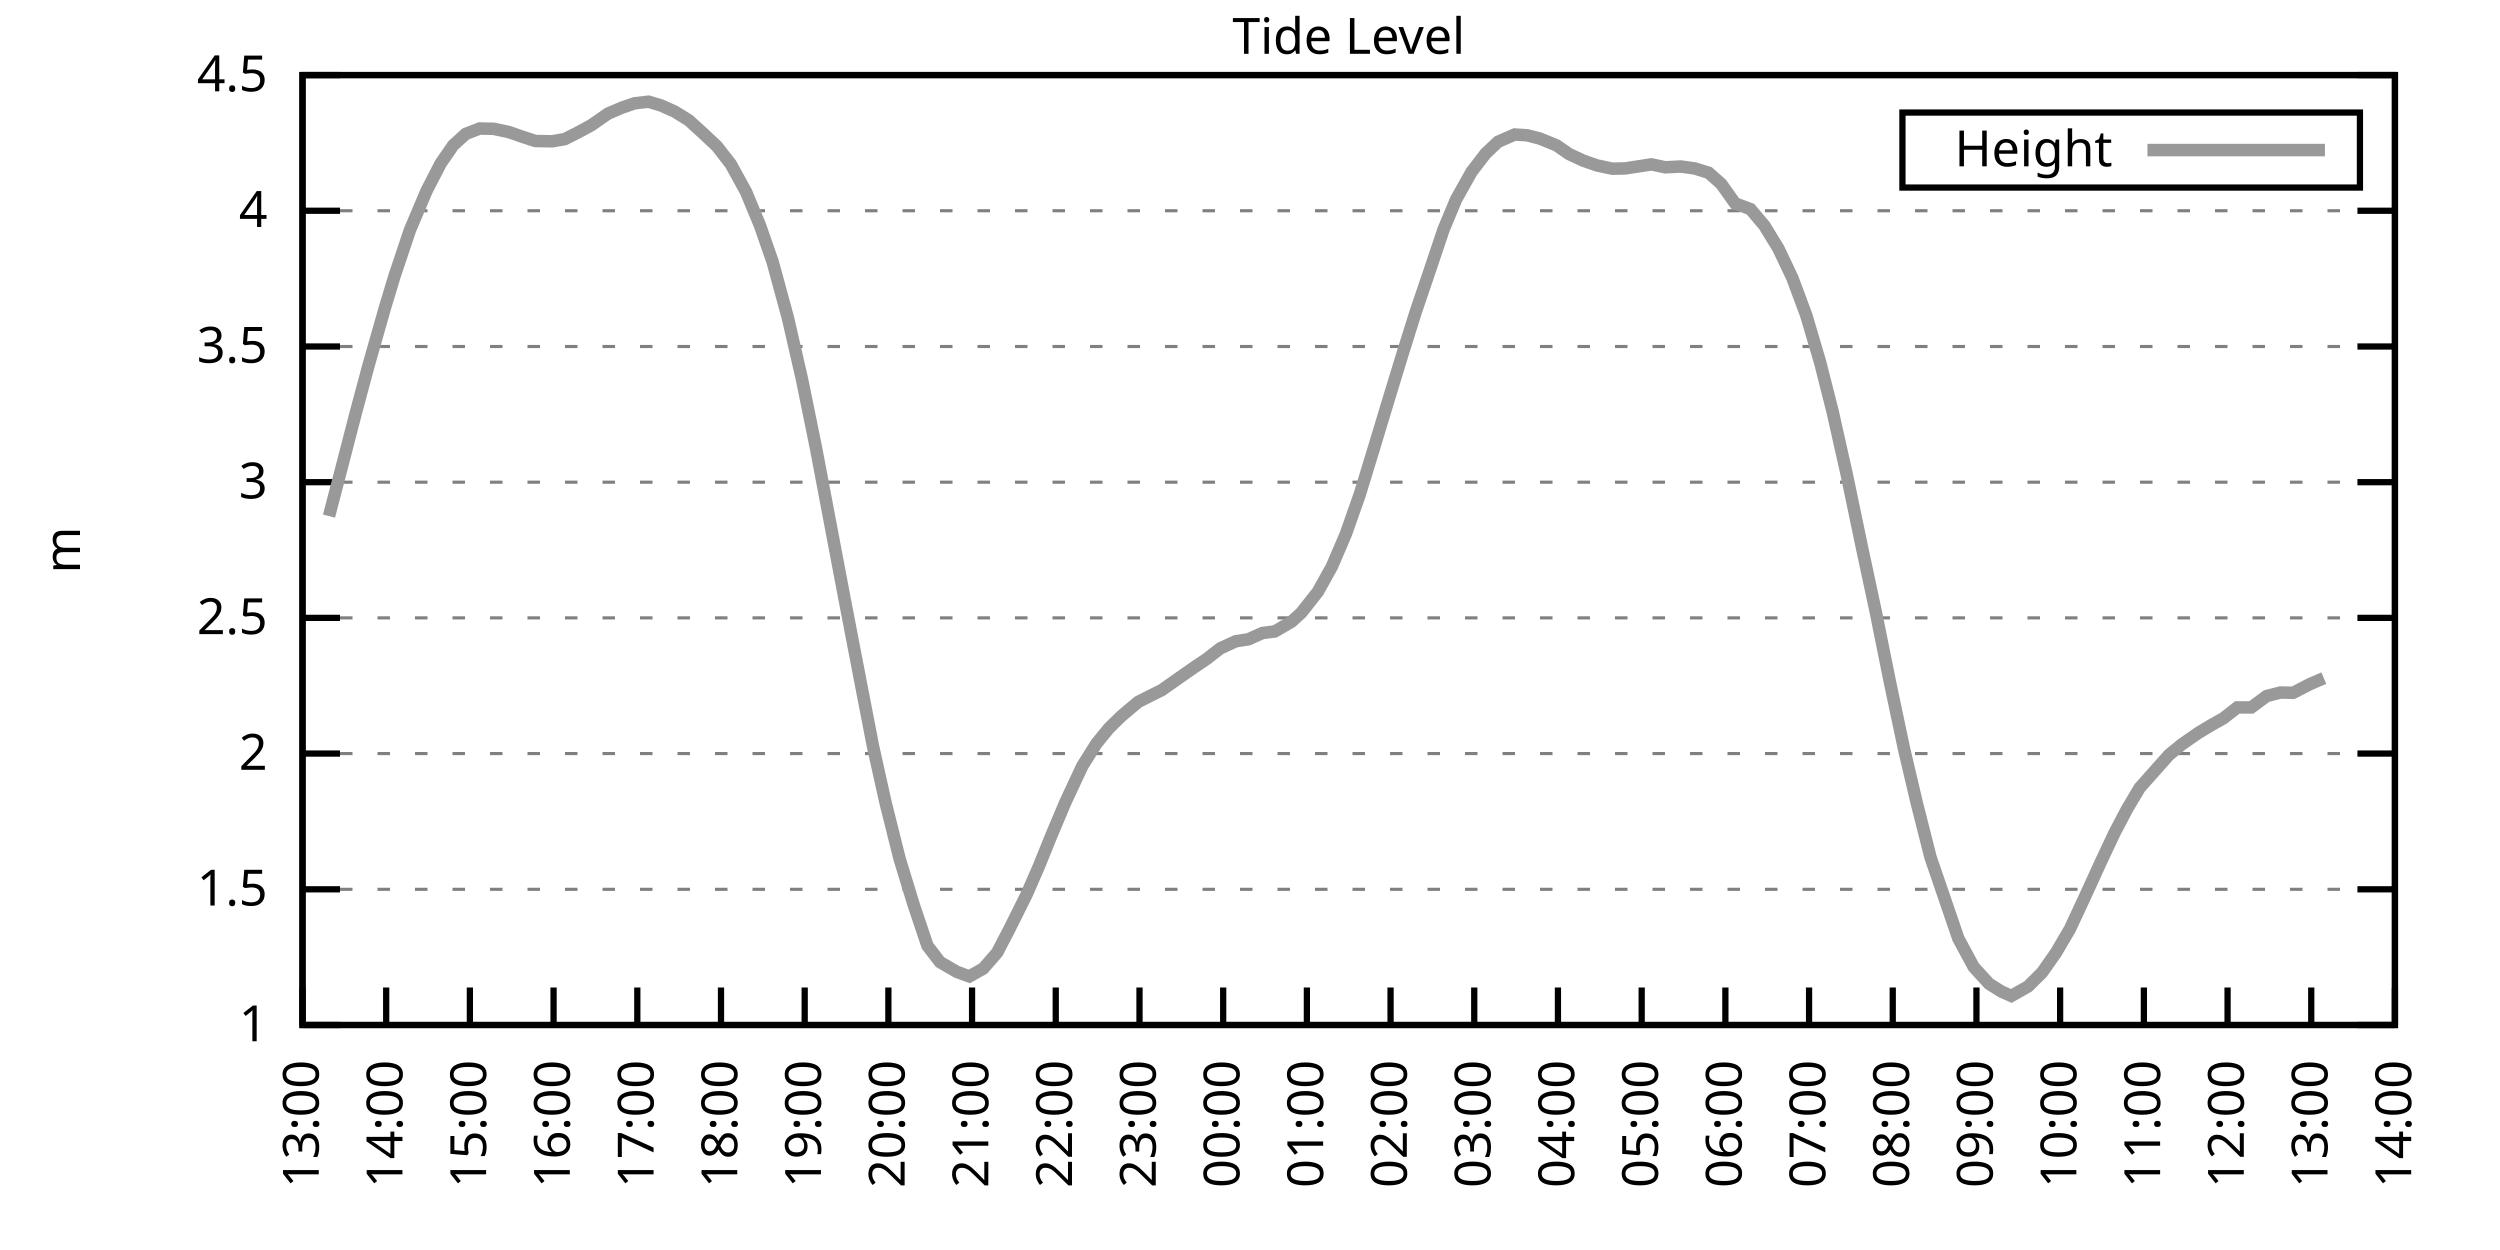
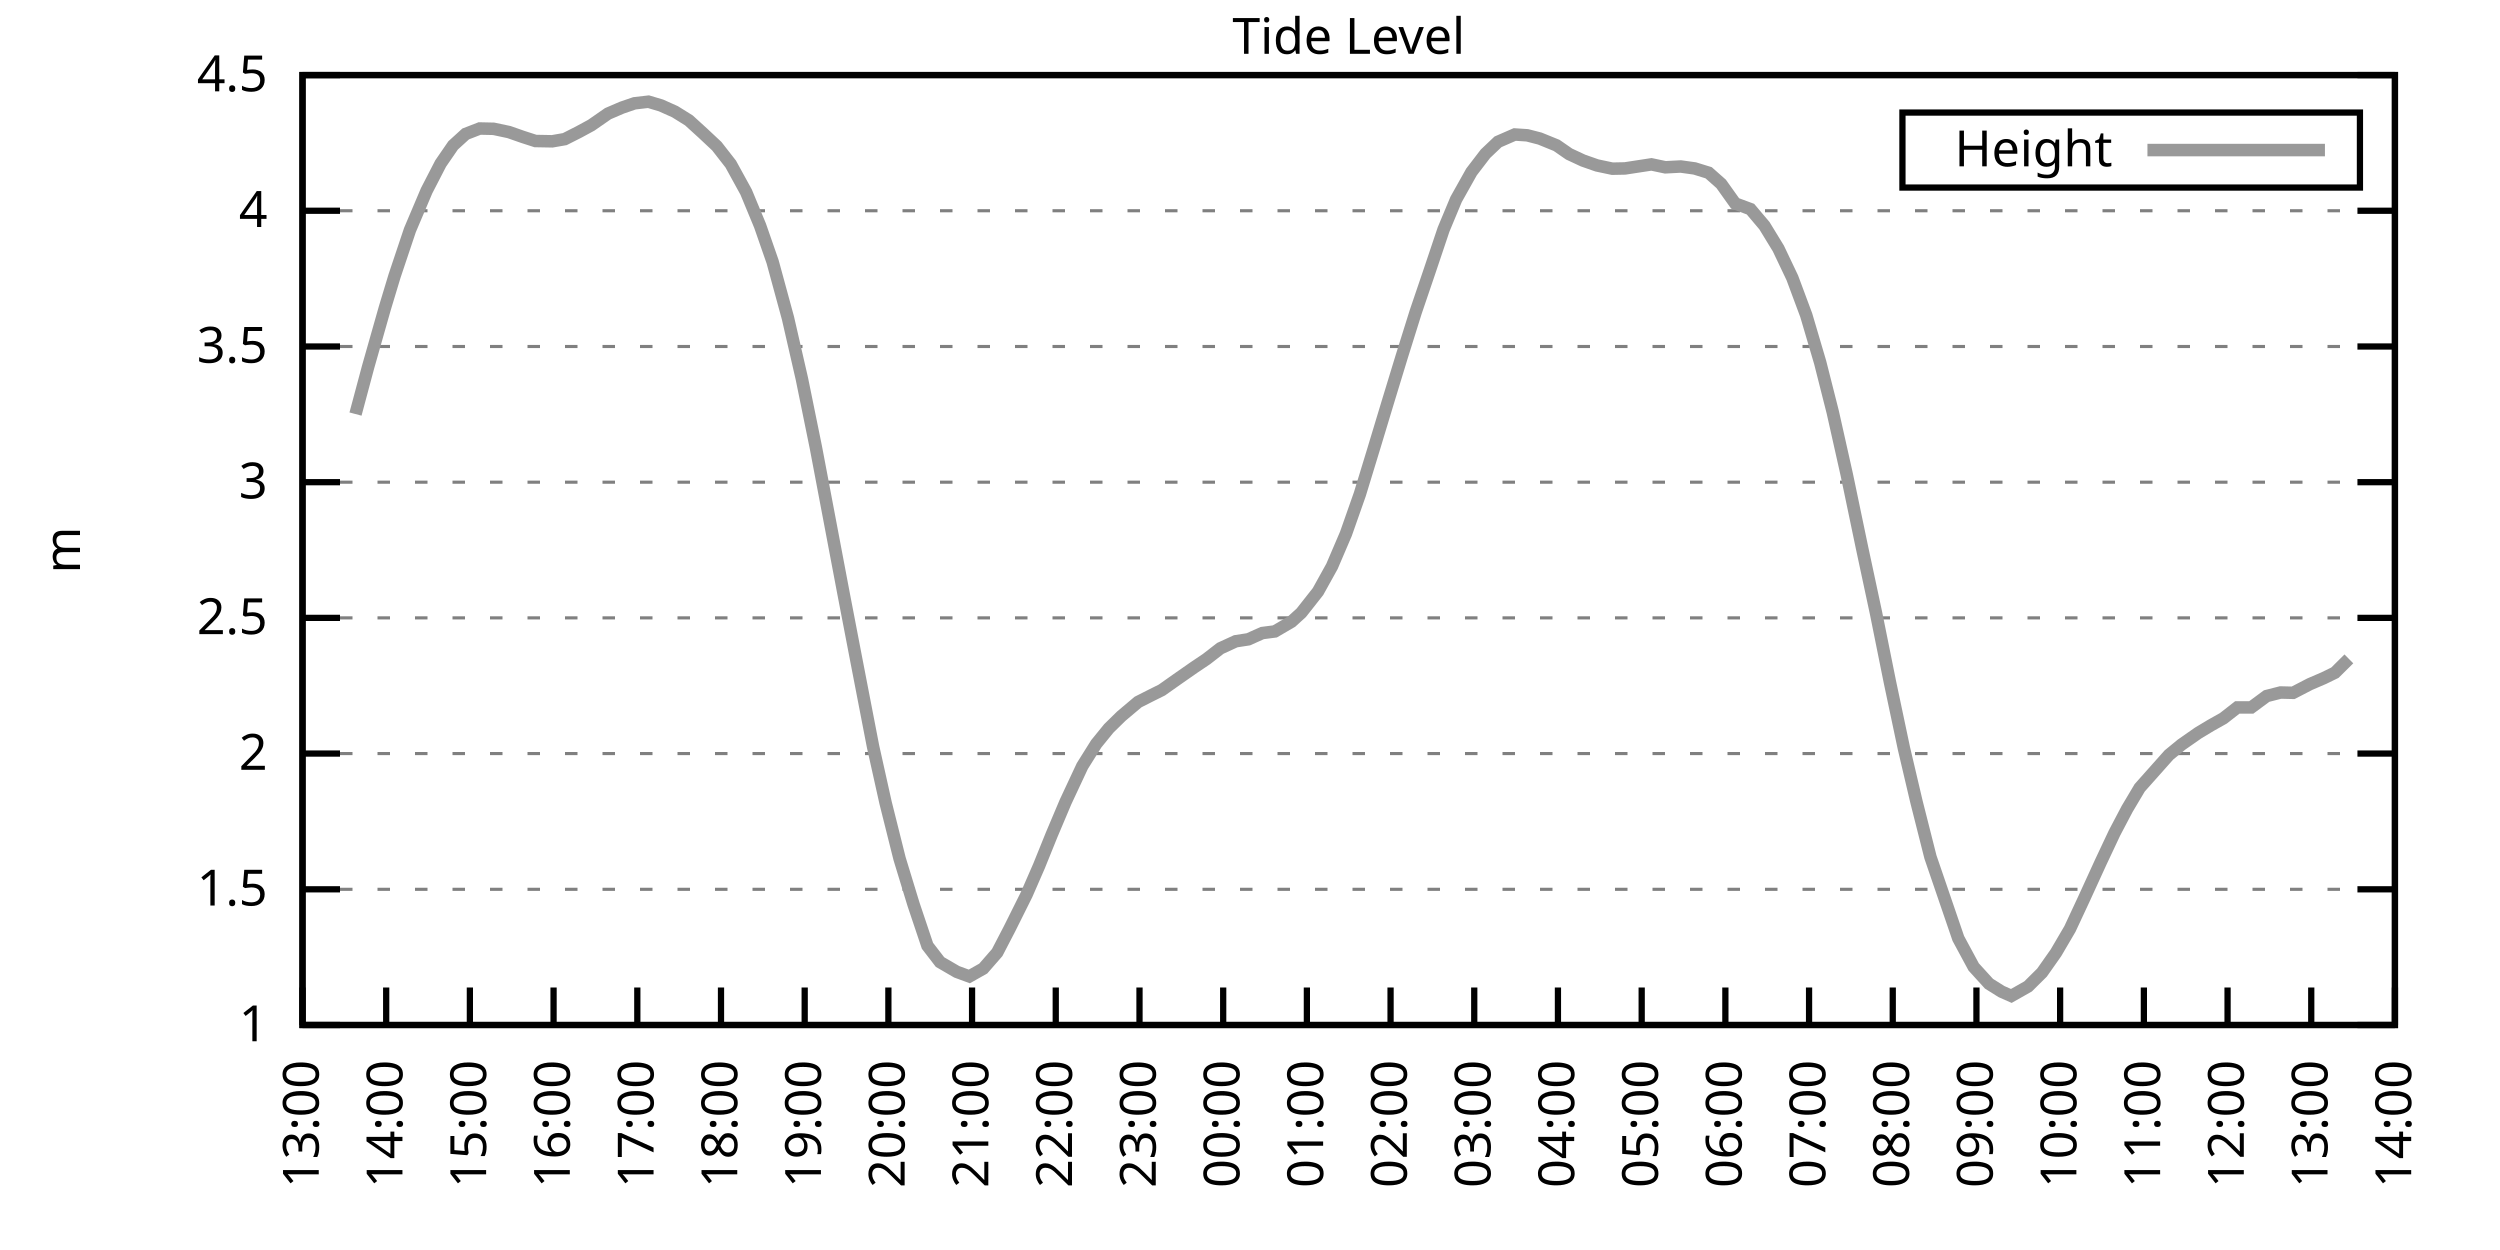
<svg xmlns="http://www.w3.org/2000/svg" xmlns:xlink="http://www.w3.org/1999/xlink" width="400" height="200" viewBox="0 0 400 200">
  <g id="gnuplot_canvas">
    <rect x="0" y="0" width="400" height="200" fill="none" />
    <defs>
      <circle id="gpDot" r="0.5" stroke-width="0.5" stroke="currentColor" />
      <path id="gpPt0" stroke-width="0.333" stroke="currentColor" d="M-1,0 h2 M0,-1 v2" />
      <path id="gpPt1" stroke-width="0.333" stroke="currentColor" d="M-1,-1 L1,1 M1,-1 L-1,1" />
      <path id="gpPt2" stroke-width="0.333" stroke="currentColor" d="M-1,0 L1,0 M0,-1 L0,1 M-1,-1 L1,1 M-1,1 L1,-1" />
      <rect id="gpPt3" stroke-width="0.333" stroke="currentColor" x="-1" y="-1" width="2" height="2" />
      <rect id="gpPt4" stroke-width="0.333" stroke="currentColor" fill="currentColor" x="-1" y="-1" width="2" height="2" />
      <circle id="gpPt5" stroke-width="0.333" stroke="currentColor" cx="0" cy="0" r="1" />
      <use xlink:href="#gpPt5" id="gpPt6" fill="currentColor" stroke="none" />
      <path id="gpPt7" stroke-width="0.333" stroke="currentColor" d="M0,-1.33 L-1.33,0.67 L1.33,0.67 z" />
      <use xlink:href="#gpPt7" id="gpPt8" fill="currentColor" stroke="none" />
      <use xlink:href="#gpPt7" id="gpPt9" stroke="currentColor" transform="rotate(180)" />
      <use xlink:href="#gpPt9" id="gpPt10" fill="currentColor" stroke="none" />
      <use xlink:href="#gpPt3" id="gpPt11" stroke="currentColor" transform="rotate(45)" />
      <use xlink:href="#gpPt11" id="gpPt12" fill="currentColor" stroke="none" />
      <path id="gpPt13" stroke-width="0.333" stroke="currentColor" d="M0,1.330 L1.265,0.411 L0.782,-1.067 L-0.782,-1.076 L-1.265,0.411 z" />
      <use xlink:href="#gpPt13" id="gpPt14" fill="currentColor" stroke="none" />
      <filter id="textbox" filterUnits="objectBoundingBox" x="0" y="0" height="1" width="1">
        <feFlood flood-color="white" flood-opacity="1" result="bgnd" />
        <feComposite in="SourceGraphic" in2="bgnd" operator="atop" />
      </filter>
      <filter id="greybox" filterUnits="objectBoundingBox" x="0" y="0" height="1" width="1">
        <feFlood flood-color="lightgrey" flood-opacity="1" result="grey" />
        <feComposite in="SourceGraphic" in2="grey" operator="atop" />
      </filter>
    </defs>
    <g fill="none" color="white" stroke="currentColor" stroke-width="1.00" stroke-linecap="butt" stroke-linejoin="miter">
</g>
    <g fill="none" color="black" stroke="currentColor" stroke-width="1.00" stroke-linecap="butt" stroke-linejoin="miter">
      <g stroke="none" shape-rendering="crispEdges">
        <polygon fill="rgb(255, 255, 255)" points="48.40,164.00 383.18,164.00 383.18,12.02 48.40,12.02 " />
      </g>
    </g>
    <g fill="none" color="black" stroke="currentColor" stroke-width="1.00" stroke-linecap="butt" stroke-linejoin="miter">
</g>
    <g fill="none" color="black" stroke="black" stroke-width="0.50" stroke-linecap="butt" stroke-linejoin="miter">
</g>
    <g fill="none" color="gray" stroke="currentColor" stroke-width="0.50" stroke-linecap="butt" stroke-linejoin="miter">
      <path stroke="gray" stroke-dasharray="2,4" class="gridline" d="M48.40,164.00 L383.19,164.00  " />
    </g>
    <g fill="none" color="gray" stroke="gray" stroke-width="1.00" stroke-linecap="butt" stroke-linejoin="miter">
</g>
    <g fill="none" color="black" stroke="currentColor" stroke-width="1.00" stroke-linecap="butt" stroke-linejoin="miter">
      <path stroke="black" d="M48.40,164.00 L54.40,164.00 M383.19,164.00 L377.19,164.00  " />
      <g transform="translate(42.80,166.60)" stroke="none" fill="black" font-family="Sans" font-size="8.00" text-anchor="end">
        <text>
          <tspan font-family="Sans"> 1</tspan>
        </text>
      </g>
    </g>
    <g fill="none" color="black" stroke="currentColor" stroke-width="1.00" stroke-linecap="butt" stroke-linejoin="miter">
</g>
    <g fill="none" color="black" stroke="black" stroke-width="0.50" stroke-linecap="butt" stroke-linejoin="miter">
</g>
    <g fill="none" color="gray" stroke="currentColor" stroke-width="0.50" stroke-linecap="butt" stroke-linejoin="miter">
      <path stroke="gray" stroke-dasharray="2,4" class="gridline" d="M48.40,142.29 L383.19,142.29  " />
    </g>
    <g fill="none" color="gray" stroke="gray" stroke-width="1.00" stroke-linecap="butt" stroke-linejoin="miter">
</g>
    <g fill="none" color="black" stroke="currentColor" stroke-width="1.00" stroke-linecap="butt" stroke-linejoin="miter">
      <path stroke="black" d="M48.40,142.29 L54.40,142.29 M383.19,142.29 L377.19,142.29  " />
      <g transform="translate(42.80,144.89)" stroke="none" fill="black" font-family="Sans" font-size="8.00" text-anchor="end">
        <text>
          <tspan font-family="Sans"> 1.5</tspan>
        </text>
      </g>
    </g>
    <g fill="none" color="black" stroke="currentColor" stroke-width="1.00" stroke-linecap="butt" stroke-linejoin="miter">
</g>
    <g fill="none" color="black" stroke="black" stroke-width="0.50" stroke-linecap="butt" stroke-linejoin="miter">
</g>
    <g fill="none" color="gray" stroke="currentColor" stroke-width="0.50" stroke-linecap="butt" stroke-linejoin="miter">
      <path stroke="gray" stroke-dasharray="2,4" class="gridline" d="M48.40,120.57 L383.19,120.57  " />
    </g>
    <g fill="none" color="gray" stroke="gray" stroke-width="1.00" stroke-linecap="butt" stroke-linejoin="miter">
</g>
    <g fill="none" color="black" stroke="currentColor" stroke-width="1.00" stroke-linecap="butt" stroke-linejoin="miter">
      <path stroke="black" d="M48.40,120.57 L54.40,120.57 M383.19,120.57 L377.19,120.57  " />
      <g transform="translate(42.80,123.17)" stroke="none" fill="black" font-family="Sans" font-size="8.00" text-anchor="end">
        <text>
          <tspan font-family="Sans"> 2</tspan>
        </text>
      </g>
    </g>
    <g fill="none" color="black" stroke="currentColor" stroke-width="1.00" stroke-linecap="butt" stroke-linejoin="miter">
</g>
    <g fill="none" color="black" stroke="black" stroke-width="0.50" stroke-linecap="butt" stroke-linejoin="miter">
</g>
    <g fill="none" color="gray" stroke="currentColor" stroke-width="0.50" stroke-linecap="butt" stroke-linejoin="miter">
      <path stroke="gray" stroke-dasharray="2,4" class="gridline" d="M48.40,98.86 L383.19,98.86  " />
    </g>
    <g fill="none" color="gray" stroke="gray" stroke-width="1.00" stroke-linecap="butt" stroke-linejoin="miter">
</g>
    <g fill="none" color="black" stroke="currentColor" stroke-width="1.00" stroke-linecap="butt" stroke-linejoin="miter">
      <path stroke="black" d="M48.40,98.86 L54.40,98.86 M383.19,98.86 L377.19,98.86  " />
      <g transform="translate(42.80,101.46)" stroke="none" fill="black" font-family="Sans" font-size="8.00" text-anchor="end">
        <text>
          <tspan font-family="Sans"> 2.5</tspan>
        </text>
      </g>
    </g>
    <g fill="none" color="black" stroke="currentColor" stroke-width="1.00" stroke-linecap="butt" stroke-linejoin="miter">
</g>
    <g fill="none" color="black" stroke="black" stroke-width="0.50" stroke-linecap="butt" stroke-linejoin="miter">
</g>
    <g fill="none" color="gray" stroke="currentColor" stroke-width="0.50" stroke-linecap="butt" stroke-linejoin="miter">
      <path stroke="gray" stroke-dasharray="2,4" class="gridline" d="M48.40,77.15 L383.19,77.15  " />
    </g>
    <g fill="none" color="gray" stroke="gray" stroke-width="1.00" stroke-linecap="butt" stroke-linejoin="miter">
</g>
    <g fill="none" color="black" stroke="currentColor" stroke-width="1.00" stroke-linecap="butt" stroke-linejoin="miter">
      <path stroke="black" d="M48.40,77.15 L54.40,77.15 M383.19,77.15 L377.19,77.15  " />
      <g transform="translate(42.80,79.75)" stroke="none" fill="black" font-family="Sans" font-size="8.00" text-anchor="end">
        <text>
          <tspan font-family="Sans"> 3</tspan>
        </text>
      </g>
    </g>
    <g fill="none" color="black" stroke="currentColor" stroke-width="1.00" stroke-linecap="butt" stroke-linejoin="miter">
</g>
    <g fill="none" color="black" stroke="black" stroke-width="0.50" stroke-linecap="butt" stroke-linejoin="miter">
</g>
    <g fill="none" color="gray" stroke="currentColor" stroke-width="0.50" stroke-linecap="butt" stroke-linejoin="miter">
      <path stroke="gray" stroke-dasharray="2,4" class="gridline" d="M48.40,55.44 L383.19,55.44  " />
    </g>
    <g fill="none" color="gray" stroke="gray" stroke-width="1.00" stroke-linecap="butt" stroke-linejoin="miter">
</g>
    <g fill="none" color="black" stroke="currentColor" stroke-width="1.00" stroke-linecap="butt" stroke-linejoin="miter">
      <path stroke="black" d="M48.40,55.44 L54.40,55.44 M383.19,55.44 L377.19,55.44  " />
      <g transform="translate(42.80,58.04)" stroke="none" fill="black" font-family="Sans" font-size="8.00" text-anchor="end">
        <text>
          <tspan font-family="Sans"> 3.5</tspan>
        </text>
      </g>
    </g>
    <g fill="none" color="black" stroke="currentColor" stroke-width="1.00" stroke-linecap="butt" stroke-linejoin="miter">
</g>
    <g fill="none" color="black" stroke="black" stroke-width="0.50" stroke-linecap="butt" stroke-linejoin="miter">
</g>
    <g fill="none" color="gray" stroke="currentColor" stroke-width="0.50" stroke-linecap="butt" stroke-linejoin="miter">
      <path stroke="gray" stroke-dasharray="2,4" class="gridline" d="M48.40,33.72 L383.19,33.72  " />
    </g>
    <g fill="none" color="gray" stroke="gray" stroke-width="1.00" stroke-linecap="butt" stroke-linejoin="miter">
</g>
    <g fill="none" color="black" stroke="currentColor" stroke-width="1.00" stroke-linecap="butt" stroke-linejoin="miter">
      <path stroke="black" d="M48.40,33.72 L54.40,33.72 M383.19,33.72 L377.19,33.72  " />
      <g transform="translate(42.80,36.32)" stroke="none" fill="black" font-family="Sans" font-size="8.00" text-anchor="end">
        <text>
          <tspan font-family="Sans"> 4</tspan>
        </text>
      </g>
    </g>
    <g fill="none" color="black" stroke="currentColor" stroke-width="1.00" stroke-linecap="butt" stroke-linejoin="miter">
</g>
    <g fill="none" color="black" stroke="black" stroke-width="0.50" stroke-linecap="butt" stroke-linejoin="miter">
</g>
    <g fill="none" color="gray" stroke="currentColor" stroke-width="0.50" stroke-linecap="butt" stroke-linejoin="miter">
      <path stroke="gray" stroke-dasharray="2,4" class="gridline" d="M48.40,12.01 L383.19,12.01  " />
    </g>
    <g fill="none" color="gray" stroke="gray" stroke-width="1.00" stroke-linecap="butt" stroke-linejoin="miter">
</g>
    <g fill="none" color="black" stroke="currentColor" stroke-width="1.00" stroke-linecap="butt" stroke-linejoin="miter">
      <path stroke="black" d="M48.40,12.01 L54.40,12.01 M383.19,12.01 L377.19,12.01  " />
      <g transform="translate(42.80,14.61)" stroke="none" fill="black" font-family="Sans" font-size="8.00" text-anchor="end">
        <text>
          <tspan font-family="Sans"> 4.5</tspan>
        </text>
      </g>
    </g>
    <g fill="none" color="black" stroke="currentColor" stroke-width="1.00" stroke-linecap="butt" stroke-linejoin="miter">
      <path stroke="black" d="M48.40,164.00 L48.40,158.00  " />
      <g transform="translate(51.00,169.60) rotate(270.00)" stroke="none" fill="black" font-family="Sans" font-size="8.00" text-anchor="end">
        <text>
          <tspan font-family="Sans">13:00</tspan>
        </text>
      </g>
    </g>
    <g fill="none" color="black" stroke="currentColor" stroke-width="1.00" stroke-linecap="butt" stroke-linejoin="miter">
      <path stroke="black" d="M61.79,164.00 L61.79,158.00  " />
      <g transform="translate(64.39,169.60) rotate(270.00)" stroke="none" fill="black" font-family="Sans" font-size="8.00" text-anchor="end">
        <text>
          <tspan font-family="Sans">14:00</tspan>
        </text>
      </g>
    </g>
    <g fill="none" color="black" stroke="currentColor" stroke-width="1.00" stroke-linecap="butt" stroke-linejoin="miter">
      <path stroke="black" d="M75.18,164.00 L75.18,158.00  " />
      <g transform="translate(77.78,169.60) rotate(270.00)" stroke="none" fill="black" font-family="Sans" font-size="8.00" text-anchor="end">
        <text>
          <tspan font-family="Sans">15:00</tspan>
        </text>
      </g>
    </g>
    <g fill="none" color="black" stroke="currentColor" stroke-width="1.00" stroke-linecap="butt" stroke-linejoin="miter">
      <path stroke="black" d="M88.57,164.00 L88.57,158.00  " />
      <g transform="translate(91.17,169.60) rotate(270.00)" stroke="none" fill="black" font-family="Sans" font-size="8.00" text-anchor="end">
        <text>
          <tspan font-family="Sans">16:00</tspan>
        </text>
      </g>
    </g>
    <g fill="none" color="black" stroke="currentColor" stroke-width="1.00" stroke-linecap="butt" stroke-linejoin="miter">
      <path stroke="black" d="M101.97,164.00 L101.97,158.00  " />
      <g transform="translate(104.57,169.60) rotate(270.00)" stroke="none" fill="black" font-family="Sans" font-size="8.00" text-anchor="end">
        <text>
          <tspan font-family="Sans">17:00</tspan>
        </text>
      </g>
    </g>
    <g fill="none" color="black" stroke="currentColor" stroke-width="1.00" stroke-linecap="butt" stroke-linejoin="miter">
      <path stroke="black" d="M115.36,164.00 L115.36,158.00  " />
      <g transform="translate(117.96,169.60) rotate(270.00)" stroke="none" fill="black" font-family="Sans" font-size="8.00" text-anchor="end">
        <text>
          <tspan font-family="Sans">18:00</tspan>
        </text>
      </g>
    </g>
    <g fill="none" color="black" stroke="currentColor" stroke-width="1.00" stroke-linecap="butt" stroke-linejoin="miter">
      <path stroke="black" d="M128.75,164.00 L128.75,158.00  " />
      <g transform="translate(131.35,169.60) rotate(270.00)" stroke="none" fill="black" font-family="Sans" font-size="8.00" text-anchor="end">
        <text>
          <tspan font-family="Sans">19:00</tspan>
        </text>
      </g>
    </g>
    <g fill="none" color="black" stroke="currentColor" stroke-width="1.00" stroke-linecap="butt" stroke-linejoin="miter">
      <path stroke="black" d="M142.14,164.00 L142.14,158.00  " />
      <g transform="translate(144.74,169.60) rotate(270.00)" stroke="none" fill="black" font-family="Sans" font-size="8.00" text-anchor="end">
        <text>
          <tspan font-family="Sans">20:00</tspan>
        </text>
      </g>
    </g>
    <g fill="none" color="black" stroke="currentColor" stroke-width="1.00" stroke-linecap="butt" stroke-linejoin="miter">
      <path stroke="black" d="M155.53,164.00 L155.53,158.00  " />
      <g transform="translate(158.13,169.60) rotate(270.00)" stroke="none" fill="black" font-family="Sans" font-size="8.00" text-anchor="end">
        <text>
          <tspan font-family="Sans">21:00</tspan>
        </text>
      </g>
    </g>
    <g fill="none" color="black" stroke="currentColor" stroke-width="1.00" stroke-linecap="butt" stroke-linejoin="miter">
      <path stroke="black" d="M168.92,164.00 L168.92,158.00  " />
      <g transform="translate(171.52,169.60) rotate(270.00)" stroke="none" fill="black" font-family="Sans" font-size="8.00" text-anchor="end">
        <text>
          <tspan font-family="Sans">22:00</tspan>
        </text>
      </g>
    </g>
    <g fill="none" color="black" stroke="currentColor" stroke-width="1.00" stroke-linecap="butt" stroke-linejoin="miter">
      <path stroke="black" d="M182.32,164.00 L182.32,158.00  " />
      <g transform="translate(184.92,169.60) rotate(270.00)" stroke="none" fill="black" font-family="Sans" font-size="8.00" text-anchor="end">
        <text>
          <tspan font-family="Sans">23:00</tspan>
        </text>
      </g>
    </g>
    <g fill="none" color="black" stroke="currentColor" stroke-width="1.00" stroke-linecap="butt" stroke-linejoin="miter">
      <path stroke="black" d="M195.71,164.00 L195.71,158.00  " />
      <g transform="translate(198.31,169.60) rotate(270.00)" stroke="none" fill="black" font-family="Sans" font-size="8.00" text-anchor="end">
        <text>
          <tspan font-family="Sans">00:00</tspan>
        </text>
      </g>
    </g>
    <g fill="none" color="black" stroke="currentColor" stroke-width="1.00" stroke-linecap="butt" stroke-linejoin="miter">
      <path stroke="black" d="M209.10,164.00 L209.10,158.00  " />
      <g transform="translate(211.70,169.60) rotate(270.00)" stroke="none" fill="black" font-family="Sans" font-size="8.00" text-anchor="end">
        <text>
          <tspan font-family="Sans">01:00</tspan>
        </text>
      </g>
    </g>
    <g fill="none" color="black" stroke="currentColor" stroke-width="1.00" stroke-linecap="butt" stroke-linejoin="miter">
      <path stroke="black" d="M222.49,164.00 L222.49,158.00  " />
      <g transform="translate(225.09,169.60) rotate(270.00)" stroke="none" fill="black" font-family="Sans" font-size="8.00" text-anchor="end">
        <text>
          <tspan font-family="Sans">02:00</tspan>
        </text>
      </g>
    </g>
    <g fill="none" color="black" stroke="currentColor" stroke-width="1.00" stroke-linecap="butt" stroke-linejoin="miter">
      <path stroke="black" d="M235.88,164.00 L235.88,158.00  " />
      <g transform="translate(238.48,169.60) rotate(270.00)" stroke="none" fill="black" font-family="Sans" font-size="8.00" text-anchor="end">
        <text>
          <tspan font-family="Sans">03:00</tspan>
        </text>
      </g>
    </g>
    <g fill="none" color="black" stroke="currentColor" stroke-width="1.00" stroke-linecap="butt" stroke-linejoin="miter">
      <path stroke="black" d="M249.27,164.00 L249.27,158.00  " />
      <g transform="translate(251.87,169.60) rotate(270.00)" stroke="none" fill="black" font-family="Sans" font-size="8.00" text-anchor="end">
        <text>
          <tspan font-family="Sans">04:00</tspan>
        </text>
      </g>
    </g>
    <g fill="none" color="black" stroke="currentColor" stroke-width="1.00" stroke-linecap="butt" stroke-linejoin="miter">
      <path stroke="black" d="M262.67,164.00 L262.67,158.00  " />
      <g transform="translate(265.27,169.60) rotate(270.00)" stroke="none" fill="black" font-family="Sans" font-size="8.00" text-anchor="end">
        <text>
          <tspan font-family="Sans">05:00</tspan>
        </text>
      </g>
    </g>
    <g fill="none" color="black" stroke="currentColor" stroke-width="1.00" stroke-linecap="butt" stroke-linejoin="miter">
      <path stroke="black" d="M276.06,164.00 L276.06,158.00  " />
      <g transform="translate(278.66,169.60) rotate(270.00)" stroke="none" fill="black" font-family="Sans" font-size="8.00" text-anchor="end">
        <text>
          <tspan font-family="Sans">06:00</tspan>
        </text>
      </g>
    </g>
    <g fill="none" color="black" stroke="currentColor" stroke-width="1.00" stroke-linecap="butt" stroke-linejoin="miter">
      <path stroke="black" d="M289.45,164.00 L289.45,158.00  " />
      <g transform="translate(292.05,169.60) rotate(270.00)" stroke="none" fill="black" font-family="Sans" font-size="8.00" text-anchor="end">
        <text>
          <tspan font-family="Sans">07:00</tspan>
        </text>
      </g>
    </g>
    <g fill="none" color="black" stroke="currentColor" stroke-width="1.00" stroke-linecap="butt" stroke-linejoin="miter">
      <path stroke="black" d="M302.84,164.00 L302.84,158.00  " />
      <g transform="translate(305.44,169.60) rotate(270.00)" stroke="none" fill="black" font-family="Sans" font-size="8.00" text-anchor="end">
        <text>
          <tspan font-family="Sans">08:00</tspan>
        </text>
      </g>
    </g>
    <g fill="none" color="black" stroke="currentColor" stroke-width="1.00" stroke-linecap="butt" stroke-linejoin="miter">
      <path stroke="black" d="M316.23,164.00 L316.23,158.00  " />
      <g transform="translate(318.83,169.60) rotate(270.00)" stroke="none" fill="black" font-family="Sans" font-size="8.00" text-anchor="end">
        <text>
          <tspan font-family="Sans">09:00</tspan>
        </text>
      </g>
    </g>
    <g fill="none" color="black" stroke="currentColor" stroke-width="1.00" stroke-linecap="butt" stroke-linejoin="miter">
      <path stroke="black" d="M329.62,164.00 L329.62,158.00  " />
      <g transform="translate(332.22,169.60) rotate(270.00)" stroke="none" fill="black" font-family="Sans" font-size="8.00" text-anchor="end">
        <text>
          <tspan font-family="Sans">10:00</tspan>
        </text>
      </g>
    </g>
    <g fill="none" color="black" stroke="currentColor" stroke-width="1.00" stroke-linecap="butt" stroke-linejoin="miter">
      <path stroke="black" d="M343.02,164.00 L343.02,158.00  " />
      <g transform="translate(345.62,169.60) rotate(270.00)" stroke="none" fill="black" font-family="Sans" font-size="8.00" text-anchor="end">
        <text>
          <tspan font-family="Sans">11:00</tspan>
        </text>
      </g>
    </g>
    <g fill="none" color="black" stroke="currentColor" stroke-width="1.00" stroke-linecap="butt" stroke-linejoin="miter">
      <path stroke="black" d="M356.41,164.00 L356.41,158.00  " />
      <g transform="translate(359.01,169.60) rotate(270.00)" stroke="none" fill="black" font-family="Sans" font-size="8.00" text-anchor="end">
        <text>
          <tspan font-family="Sans">12:00</tspan>
        </text>
      </g>
    </g>
    <g fill="none" color="black" stroke="currentColor" stroke-width="1.00" stroke-linecap="butt" stroke-linejoin="miter">
      <path stroke="black" d="M369.80,164.00 L369.80,158.00  " />
      <g transform="translate(372.40,169.60) rotate(270.00)" stroke="none" fill="black" font-family="Sans" font-size="8.00" text-anchor="end">
        <text>
          <tspan font-family="Sans">13:00</tspan>
        </text>
      </g>
    </g>
    <g fill="none" color="black" stroke="currentColor" stroke-width="1.00" stroke-linecap="butt" stroke-linejoin="miter">
      <path stroke="black" d="M383.19,164.00 L383.19,158.00  " />
      <g transform="translate(385.79,169.60) rotate(270.00)" stroke="none" fill="black" font-family="Sans" font-size="8.00" text-anchor="end">
        <text>
          <tspan font-family="Sans">14:00</tspan>
        </text>
      </g>
    </g>
    <g fill="none" color="black" stroke="currentColor" stroke-width="1.00" stroke-linecap="butt" stroke-linejoin="miter">
</g>
    <g fill="none" color="black" stroke="currentColor" stroke-width="1.00" stroke-linecap="butt" stroke-linejoin="miter">
      <path stroke="black" d="M48.40,12.01 L48.40,164.00 L383.19,164.00 L383.19,12.01 L48.40,12.01 Z  " />
    </g>
    <g fill="none" color="black" stroke="currentColor" stroke-width="1.00" stroke-linecap="butt" stroke-linejoin="miter">
</g>
    <g fill="none" color="black" stroke="currentColor" stroke-width="1.00" stroke-linecap="butt" stroke-linejoin="miter">
      <path stroke="black" d="M304.39,30.01 L304.39,18.01 L377.59,18.01 L377.59,30.01 L304.39,30.01 Z  " />
    </g>
    <g id="Tide_level_plot_1">
      <g fill="none" color="white" stroke="black" stroke-width="2.00" stroke-linecap="butt" stroke-linejoin="miter">
</g>
      <g fill="none" color="black" stroke="currentColor" stroke-width="2.00" stroke-linecap="butt" stroke-linejoin="miter">
        <g transform="translate(337.99,26.61)" stroke="none" fill="black" font-family="Sans" font-size="8.00" text-anchor="end">
          <text>
            <tspan font-family="Sans">Height</tspan>
          </text>
        </g>
      </g>
      <g fill="none" color="black" stroke="currentColor" stroke-width="2.00" stroke-linecap="butt" stroke-linejoin="miter">
-         <path stroke="rgb(153, 153, 153)" d="M343.59,24.01 L371.99,24.01 M52.64,82.58 L54.87,74.02 L56.88,66.25 L58.89,58.74 L61.57,49.31 L63.13,44.15   L65.59,36.81 L68.26,30.51 L70.50,26.17 L72.50,23.26 L74.51,21.43 L76.75,20.56 L78.98,20.61 L81.43,21.13   L83.66,21.91 L85.67,22.56 L88.35,22.61 L90.36,22.26 L92.59,21.13 L94.60,20.04 L97.28,18.18 L99.51,17.22   L101.52,16.53 L103.75,16.27 L105.76,16.87 L107.99,17.87 L110.22,19.26 L112.46,21.30 L114.69,23.39 L116.92,26.25   L119.38,30.73 L121.61,36.11 L123.62,41.89 L126.07,50.88 L128.30,60.60 L130.54,71.59 L132.54,82.14 L135.00,95.13   L137.01,105.59 L139.69,119.45 L141.69,128.43 L143.93,137.38 L146.16,144.68 L148.39,151.32 L150.40,153.93 L153.08,155.49   L155.09,156.23 L157.32,154.97 L159.55,152.41 L161.56,148.54 L164.24,143.16 L166.25,138.55 L168.25,133.60 L170.49,128.30   L173.17,122.57 L175.40,119.01 L177.41,116.54 L179.41,114.58 L182.09,112.32 L184.32,111.19 L185.89,110.41 L188.34,108.68   L191.02,106.81 L193.03,105.46 L195.26,103.73 L197.72,102.60 L199.73,102.29 L201.96,101.29 L203.97,101.03 L206.64,99.47   L208.21,98.04 L210.88,94.65 L213.12,90.61 L215.35,85.40 L217.58,79.06 L219.81,71.76 L222.04,64.38 L224.28,57.04   L226.51,49.92 L228.74,43.36 L230.97,36.72 L232.98,31.90 L235.44,27.51 L237.67,24.60 L239.68,22.69 L242.36,21.52   L244.36,21.65 L246.37,22.17 L249.05,23.26 L251.06,24.65 L253.29,25.69 L255.52,26.47 L257.98,26.99 L259.99,26.95   L264.23,26.30 L266.46,26.77 L268.92,26.64 L271.15,26.95 L273.38,27.64 L275.39,29.42 L277.62,32.55 L280.07,33.46   L282.31,36.11 L284.54,39.76 L286.77,44.45 L289.00,50.44 L291.23,58.00 L293.24,65.94 L295.48,75.93 L297.93,87.66   L300.16,98.08 L302.39,109.15 L304.63,119.75 L306.63,128.26 L308.87,137.12 L313.33,150.15 L315.79,154.71 L318.24,157.40   L320.25,158.66 L321.81,159.35 L324.49,157.83 L326.72,155.62 L328.95,152.45 L331.19,148.63 L333.42,143.85 L336.10,137.99   L338.33,133.25 L340.34,129.43 L342.35,126.05 L345.02,123.05 L347.03,120.79 L349.04,119.14 L351.72,117.27 L353.73,116.06   L355.74,114.93 L357.97,113.19 L360.20,113.19 L362.66,111.37 L364.89,110.80 L366.90,110.85 L369.58,109.46 L371.81,108.50    " />
+         <path stroke="rgb(153, 153, 153)" d="M343.59,24.01 L371.99,24.01 M56.88,66.25 L58.89,58.74 L61.57,49.31 L63.13,44.15 L65.59,36.81 L68.26,30.51   L70.50,26.17 L72.50,23.26 L74.51,21.43 L76.75,20.56 L78.98,20.61 L81.43,21.13 L83.66,21.91 L85.67,22.56   L88.35,22.61 L90.36,22.26 L92.59,21.13 L94.60,20.04 L97.28,18.18 L99.51,17.22 L101.52,16.53 L103.75,16.27   L105.76,16.87 L107.99,17.87 L110.22,19.26 L112.46,21.30 L114.69,23.39 L116.92,26.25 L119.38,30.73 L121.61,36.11   L123.62,41.89 L126.07,50.88 L128.30,60.60 L130.54,71.59 L132.54,82.14 L135.00,95.13 L137.01,105.59 L139.69,119.45   L141.69,128.43 L143.93,137.38 L146.16,144.68 L148.39,151.32 L150.40,153.93 L153.08,155.49 L155.09,156.23 L157.32,154.97   L159.55,152.41 L161.56,148.54 L164.24,143.16 L166.25,138.55 L168.25,133.60 L170.49,128.30 L173.17,122.57 L175.40,119.01   L177.41,116.54 L179.41,114.58 L182.09,112.32 L184.32,111.19 L185.89,110.41 L188.34,108.68 L191.02,106.81 L193.03,105.46   L195.26,103.73 L197.72,102.60 L199.73,102.29 L201.96,101.29 L203.97,101.03 L206.64,99.47 L208.21,98.04 L210.88,94.65   L213.12,90.61 L215.35,85.40 L217.58,79.06 L219.81,71.76 L222.04,64.38 L224.28,57.04 L226.51,49.92 L228.74,43.36   L230.97,36.72 L232.98,31.90 L235.44,27.51 L237.67,24.60 L239.68,22.69 L242.36,21.52 L244.36,21.65 L246.37,22.17   L249.05,23.26 L251.06,24.65 L253.29,25.69 L255.52,26.47 L257.98,26.99 L259.99,26.95 L264.23,26.30 L266.46,26.77   L268.92,26.64 L271.15,26.95 L273.38,27.64 L275.39,29.42 L277.62,32.55 L280.07,33.46 L282.31,36.11 L284.54,39.76   L286.77,44.45 L289.00,50.44 L291.23,58.00 L293.24,65.94 L295.48,75.93 L297.93,87.66 L300.16,98.08 L302.39,109.15   L304.63,119.75 L306.63,128.26 L308.87,137.12 L313.33,150.15 L315.79,154.71 L318.24,157.40 L320.25,158.66 L321.81,159.35   L324.49,157.83 L326.72,155.62 L328.95,152.45 L331.19,148.63 L333.42,143.85 L336.10,137.99 L338.33,133.25 L340.34,129.43   L342.35,126.05 L345.02,123.05 L347.03,120.79 L349.04,119.14 L351.72,117.27 L353.73,116.06 L355.74,114.93 L357.97,113.19   L360.20,113.19 L362.66,111.37 L364.89,110.80 L366.90,110.85 L369.58,109.46 L371.81,108.50 L373.59,107.63 L375.82,105.42    " />
      </g>
    </g>
    <g fill="none" color="black" stroke="currentColor" stroke-width="2.00" stroke-linecap="butt" stroke-linejoin="miter">
</g>
    <g fill="none" color="black" stroke="black" stroke-width="1.00" stroke-linecap="butt" stroke-linejoin="miter">
</g>
    <g fill="none" color="black" stroke="currentColor" stroke-width="1.00" stroke-linecap="butt" stroke-linejoin="miter">
      <path stroke="black" d="M48.40,12.01 L48.40,164.00 L383.19,164.00 L383.19,12.01 L48.40,12.01 Z  " />
      <g transform="translate(12.80,88.01) rotate(270.00)" stroke="none" fill="black" font-family="Sans" font-size="8.00" text-anchor="middle">
        <text>
          <tspan font-family="Sans">m</tspan>
        </text>
      </g>
    </g>
    <g fill="none" color="black" stroke="currentColor" stroke-width="1.00" stroke-linecap="butt" stroke-linejoin="miter">
</g>
    <g fill="none" color="black" stroke="currentColor" stroke-width="1.00" stroke-linecap="butt" stroke-linejoin="miter">
      <g transform="translate(215.79,8.61)" stroke="none" fill="black" font-family="Sans" font-size="8.00" text-anchor="middle">
        <text>
          <tspan font-family="Sans">Tide Level</tspan>
        </text>
      </g>
    </g>
    <g fill="none" color="black" stroke="currentColor" stroke-width="1.00" stroke-linecap="butt" stroke-linejoin="miter">
</g>
  </g>
</svg>
